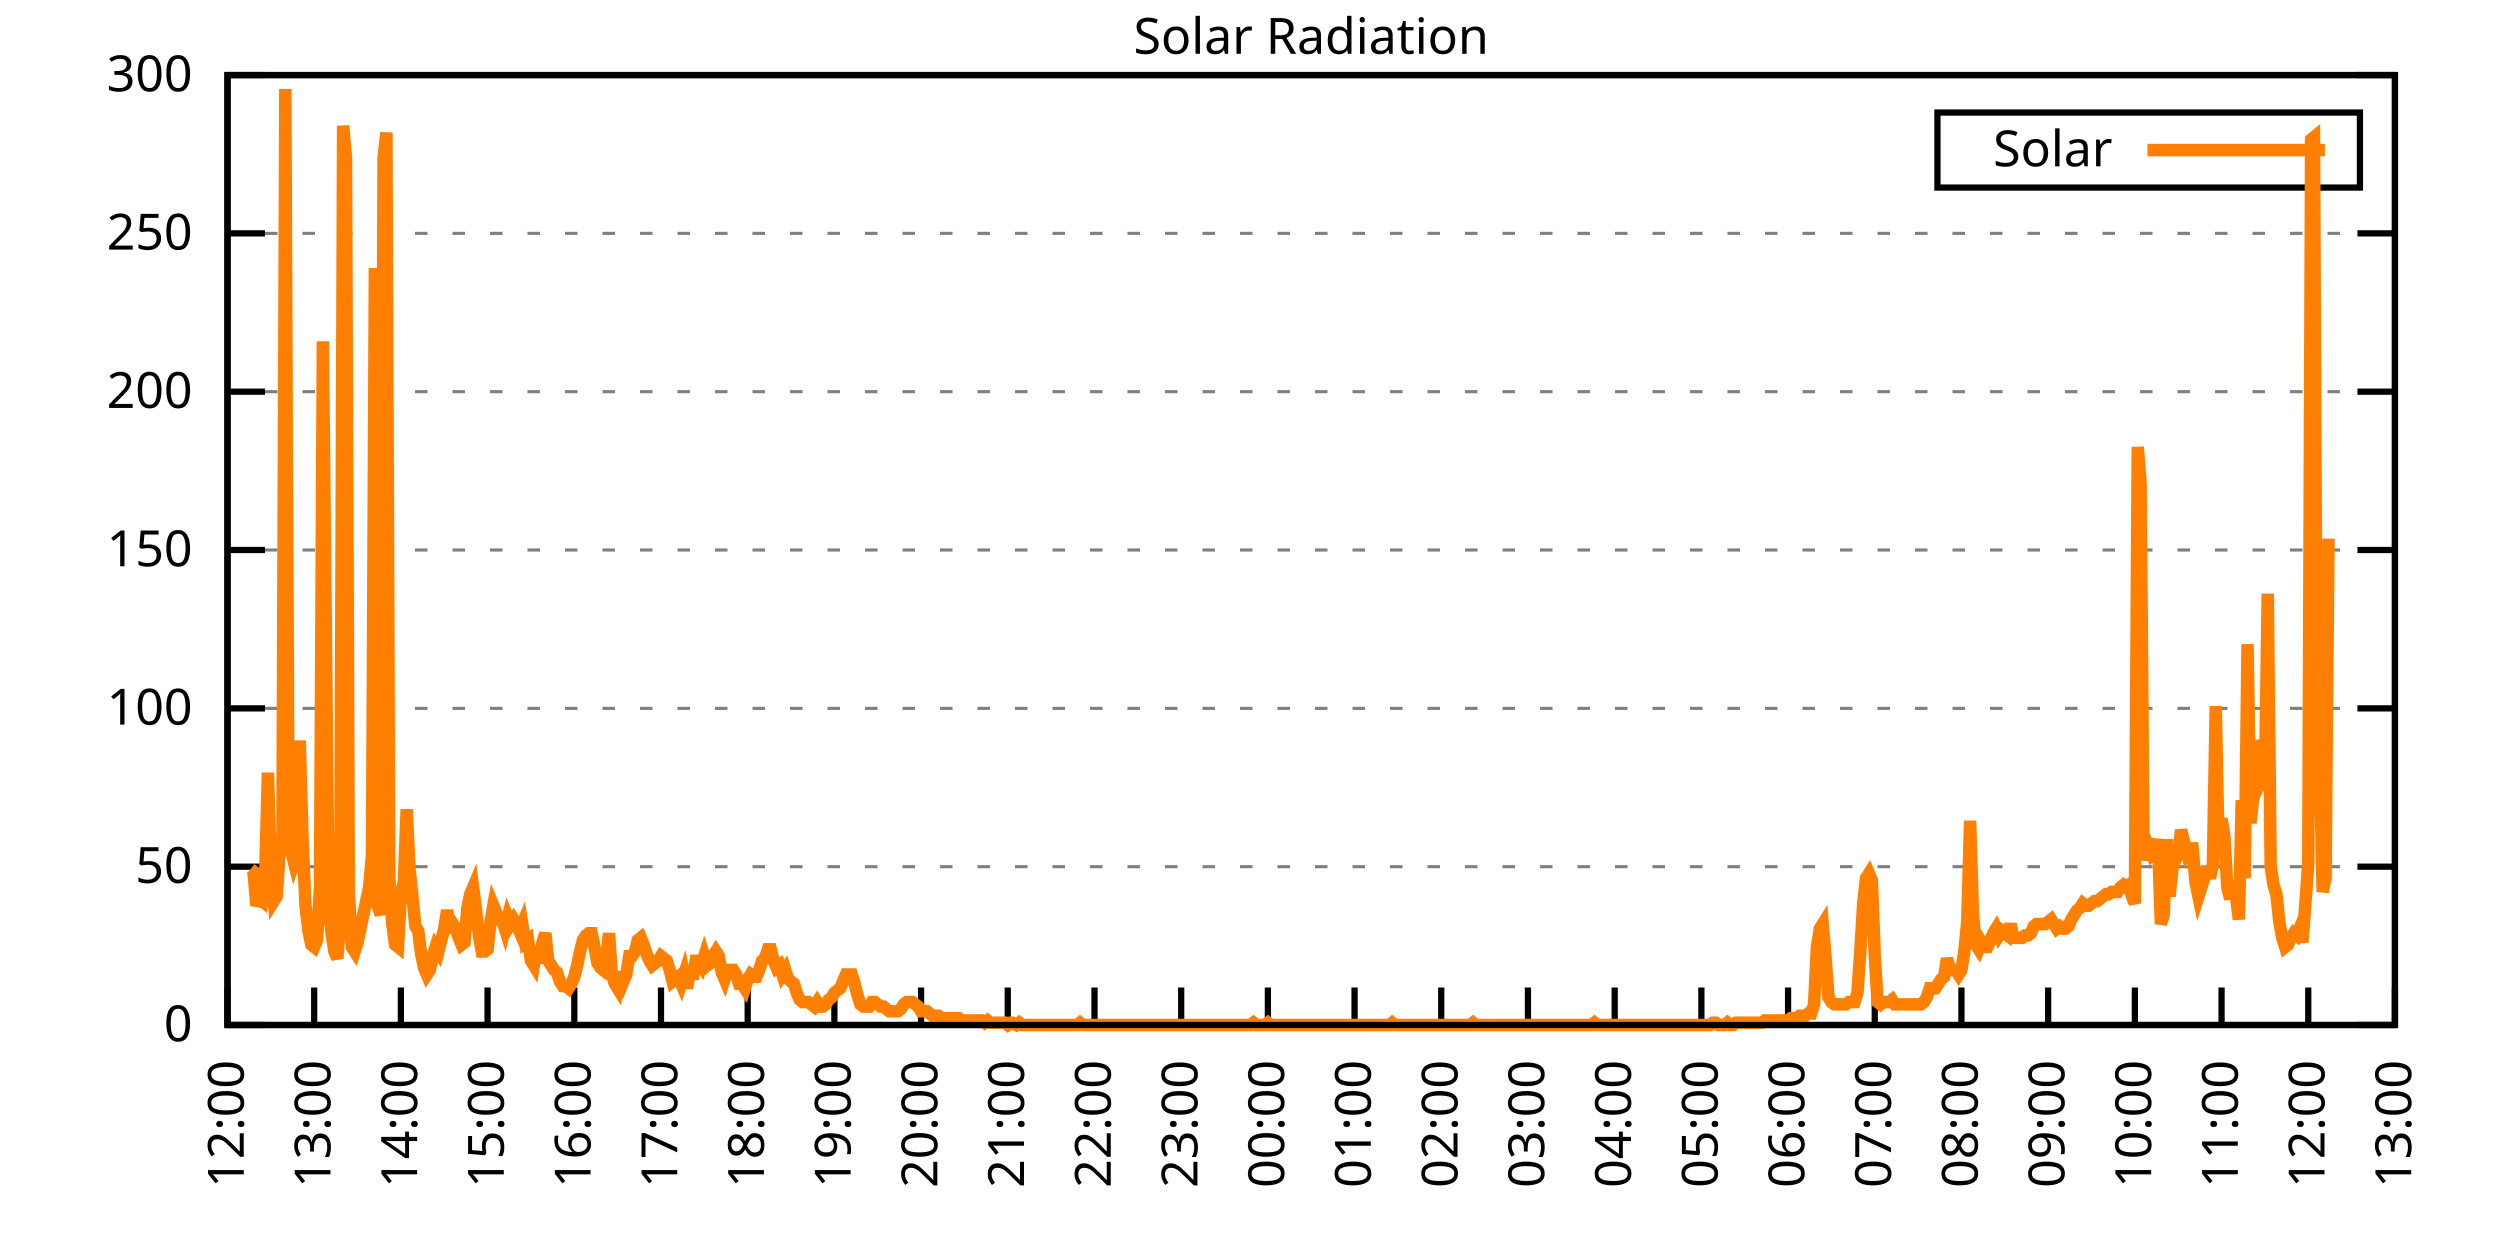
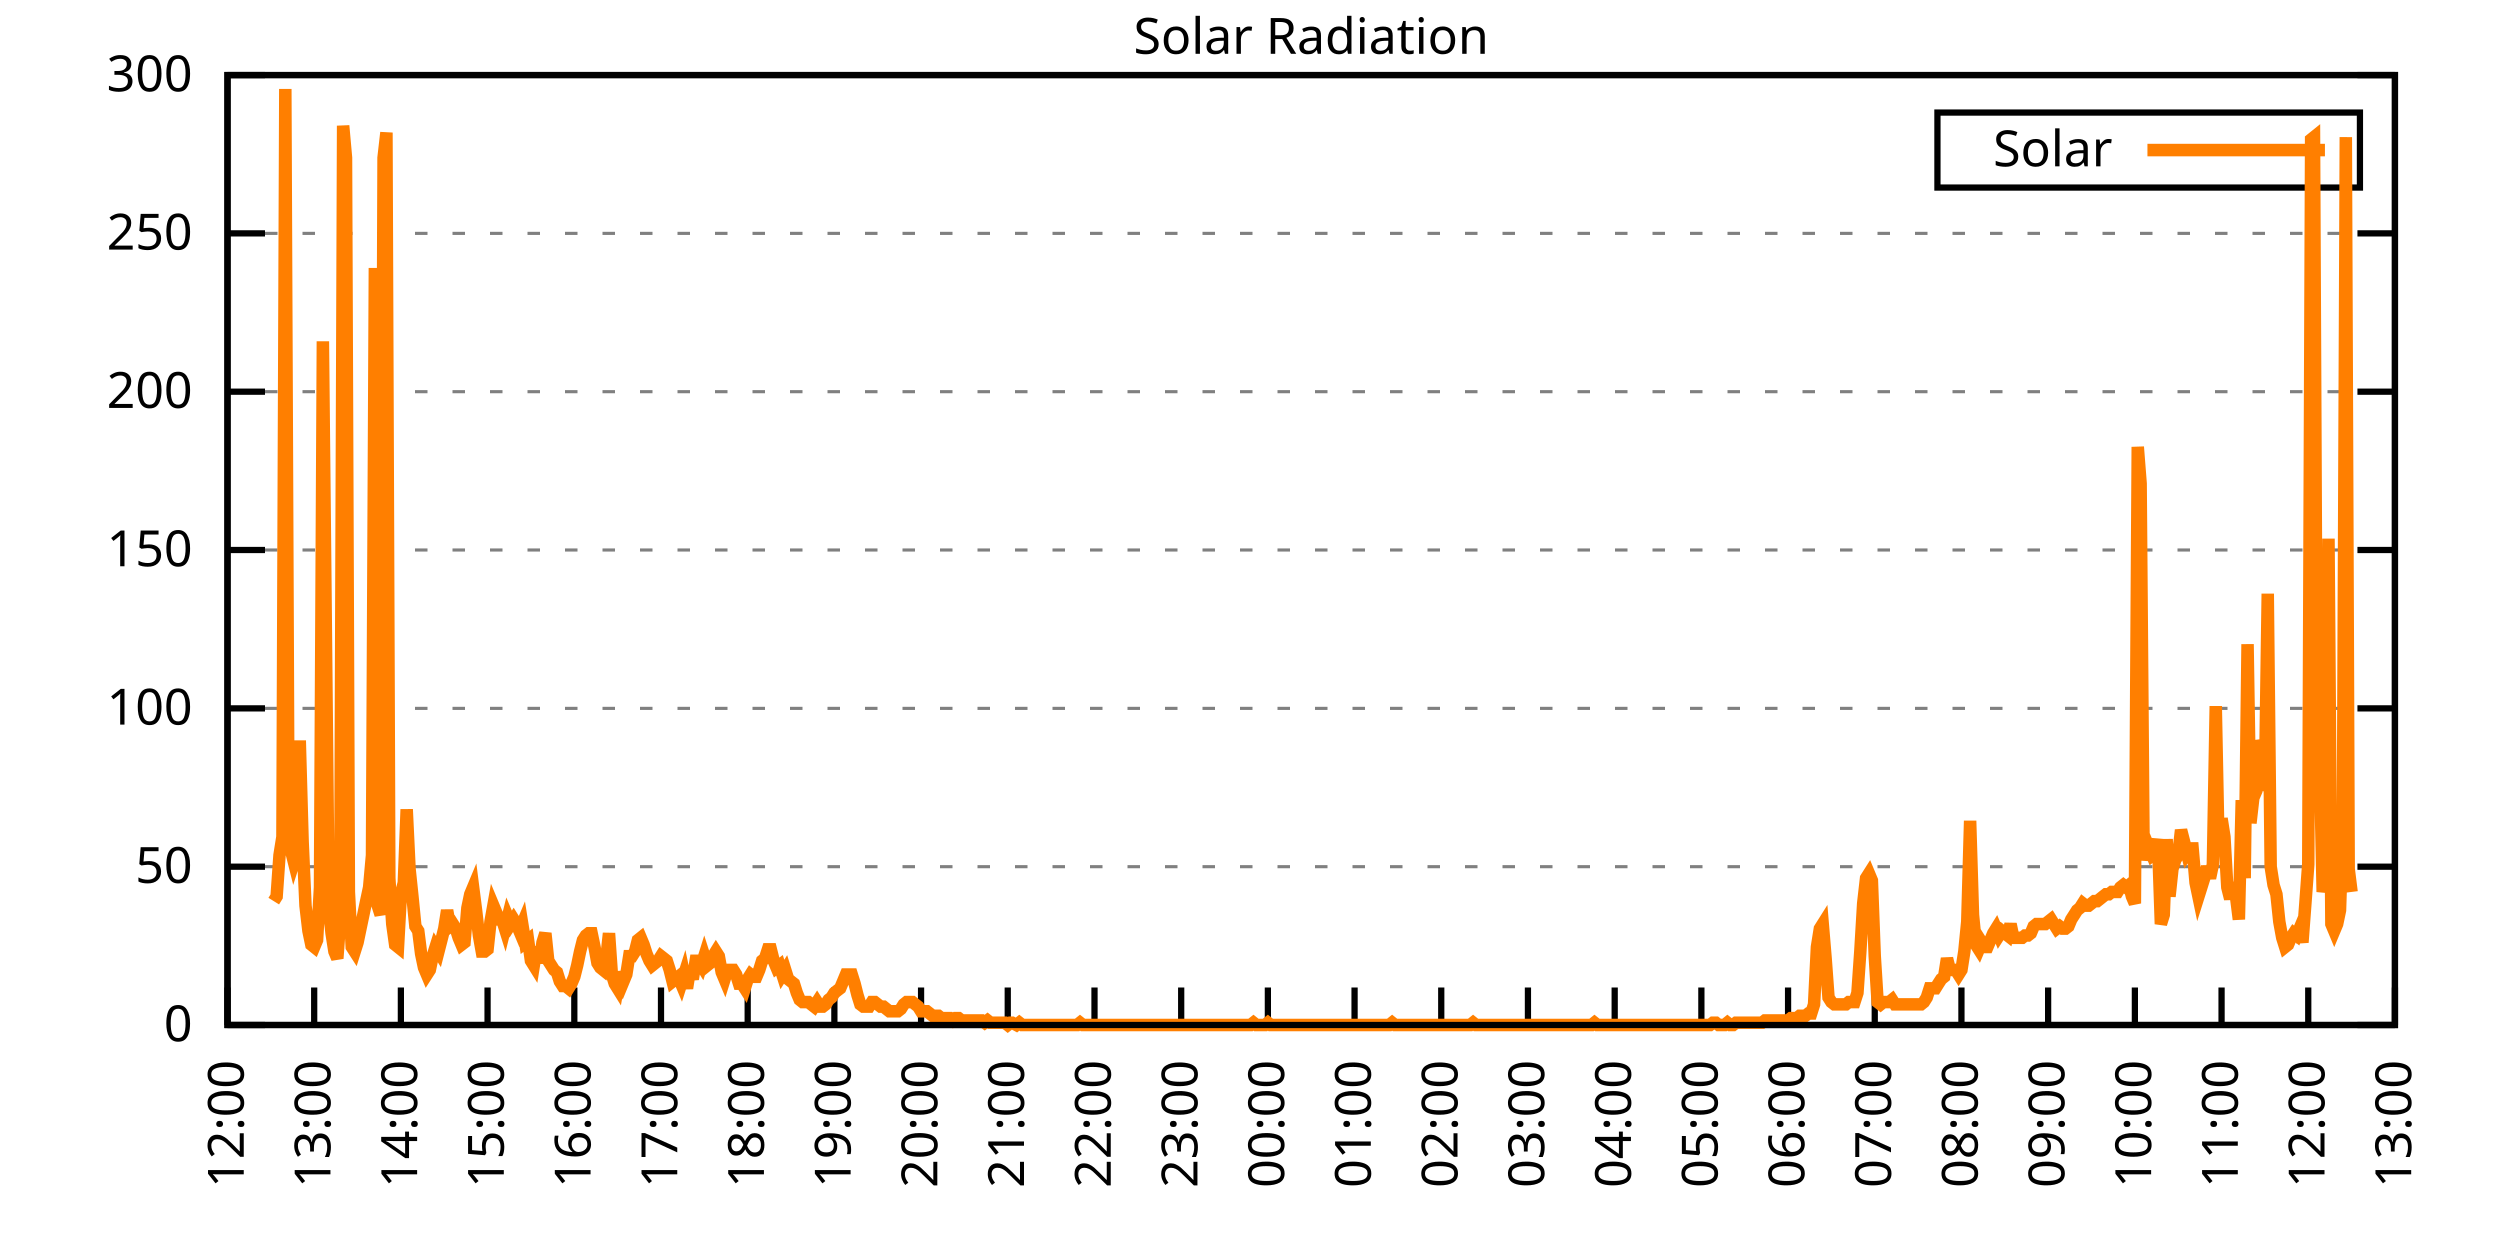
<svg xmlns="http://www.w3.org/2000/svg" xmlns:xlink="http://www.w3.org/1999/xlink" width="400" height="200" viewBox="0 0 400 200">
  <g id="gnuplot_canvas">
    <rect x="0" y="0" width="400" height="200" fill="none" />
    <defs>
      <circle id="gpDot" r="0.5" stroke-width="0.5" stroke="currentColor" />
      <path id="gpPt0" stroke-width="0.333" stroke="currentColor" d="M-1,0 h2 M0,-1 v2" />
      <path id="gpPt1" stroke-width="0.333" stroke="currentColor" d="M-1,-1 L1,1 M1,-1 L-1,1" />
      <path id="gpPt2" stroke-width="0.333" stroke="currentColor" d="M-1,0 L1,0 M0,-1 L0,1 M-1,-1 L1,1 M-1,1 L1,-1" />
      <rect id="gpPt3" stroke-width="0.333" stroke="currentColor" x="-1" y="-1" width="2" height="2" />
      <rect id="gpPt4" stroke-width="0.333" stroke="currentColor" fill="currentColor" x="-1" y="-1" width="2" height="2" />
      <circle id="gpPt5" stroke-width="0.333" stroke="currentColor" cx="0" cy="0" r="1" />
      <use xlink:href="#gpPt5" id="gpPt6" fill="currentColor" stroke="none" />
      <path id="gpPt7" stroke-width="0.333" stroke="currentColor" d="M0,-1.33 L-1.33,0.67 L1.33,0.67 z" />
      <use xlink:href="#gpPt7" id="gpPt8" fill="currentColor" stroke="none" />
      <use xlink:href="#gpPt7" id="gpPt9" stroke="currentColor" transform="rotate(180)" />
      <use xlink:href="#gpPt9" id="gpPt10" fill="currentColor" stroke="none" />
      <use xlink:href="#gpPt3" id="gpPt11" stroke="currentColor" transform="rotate(45)" />
      <use xlink:href="#gpPt11" id="gpPt12" fill="currentColor" stroke="none" />
      <path id="gpPt13" stroke-width="0.333" stroke="currentColor" d="M0,1.330 L1.265,0.411 L0.782,-1.067 L-0.782,-1.076 L-1.265,0.411 z" />
      <use xlink:href="#gpPt13" id="gpPt14" fill="currentColor" stroke="none" />
      <filter id="textbox" filterUnits="objectBoundingBox" x="0" y="0" height="1" width="1">
        <feFlood flood-color="white" flood-opacity="1" result="bgnd" />
        <feComposite in="SourceGraphic" in2="bgnd" operator="atop" />
      </filter>
      <filter id="greybox" filterUnits="objectBoundingBox" x="0" y="0" height="1" width="1">
        <feFlood flood-color="lightgrey" flood-opacity="1" result="grey" />
        <feComposite in="SourceGraphic" in2="grey" operator="atop" />
      </filter>
    </defs>
    <g fill="none" color="white" stroke="currentColor" stroke-width="1.00" stroke-linecap="butt" stroke-linejoin="miter">
</g>
    <g fill="none" color="black" stroke="currentColor" stroke-width="1.00" stroke-linecap="butt" stroke-linejoin="miter">
      <g stroke="none" shape-rendering="crispEdges">
        <polygon fill="rgb(255, 255, 255)" points="36.40,164.00 383.18,164.00 383.18,12.02 36.40,12.02 " />
      </g>
    </g>
    <g fill="none" color="black" stroke="currentColor" stroke-width="1.00" stroke-linecap="butt" stroke-linejoin="miter">
</g>
    <g fill="none" color="black" stroke="black" stroke-width="0.50" stroke-linecap="butt" stroke-linejoin="miter">
</g>
    <g fill="none" color="gray" stroke="currentColor" stroke-width="0.50" stroke-linecap="butt" stroke-linejoin="miter">
      <path stroke="gray" stroke-dasharray="2,4" class="gridline" d="M36.40,164.00 L383.19,164.00  " />
    </g>
    <g fill="none" color="gray" stroke="gray" stroke-width="1.00" stroke-linecap="butt" stroke-linejoin="miter">
</g>
    <g fill="none" color="black" stroke="currentColor" stroke-width="1.00" stroke-linecap="butt" stroke-linejoin="miter">
      <path stroke="black" d="M36.40,164.00 L42.40,164.00 M383.19,164.00 L377.19,164.00  " />
      <g transform="translate(30.80,166.60)" stroke="none" fill="black" font-family="Sans" font-size="8.00" text-anchor="end">
        <text>
          <tspan font-family="Sans"> 0</tspan>
        </text>
      </g>
    </g>
    <g fill="none" color="black" stroke="currentColor" stroke-width="1.00" stroke-linecap="butt" stroke-linejoin="miter">
</g>
    <g fill="none" color="black" stroke="black" stroke-width="0.50" stroke-linecap="butt" stroke-linejoin="miter">
</g>
    <g fill="none" color="gray" stroke="currentColor" stroke-width="0.50" stroke-linecap="butt" stroke-linejoin="miter">
      <path stroke="gray" stroke-dasharray="2,4" class="gridline" d="M36.40,138.67 L383.19,138.67  " />
    </g>
    <g fill="none" color="gray" stroke="gray" stroke-width="1.00" stroke-linecap="butt" stroke-linejoin="miter">
</g>
    <g fill="none" color="black" stroke="currentColor" stroke-width="1.00" stroke-linecap="butt" stroke-linejoin="miter">
      <path stroke="black" d="M36.40,138.67 L42.40,138.67 M383.19,138.67 L377.19,138.67  " />
      <g transform="translate(30.80,141.27)" stroke="none" fill="black" font-family="Sans" font-size="8.00" text-anchor="end">
        <text>
          <tspan font-family="Sans"> 50</tspan>
        </text>
      </g>
    </g>
    <g fill="none" color="black" stroke="currentColor" stroke-width="1.00" stroke-linecap="butt" stroke-linejoin="miter">
</g>
    <g fill="none" color="black" stroke="black" stroke-width="0.50" stroke-linecap="butt" stroke-linejoin="miter">
</g>
    <g fill="none" color="gray" stroke="currentColor" stroke-width="0.50" stroke-linecap="butt" stroke-linejoin="miter">
      <path stroke="gray" stroke-dasharray="2,4" class="gridline" d="M36.40,113.34 L383.19,113.34  " />
    </g>
    <g fill="none" color="gray" stroke="gray" stroke-width="1.00" stroke-linecap="butt" stroke-linejoin="miter">
</g>
    <g fill="none" color="black" stroke="currentColor" stroke-width="1.00" stroke-linecap="butt" stroke-linejoin="miter">
      <path stroke="black" d="M36.40,113.34 L42.40,113.34 M383.19,113.34 L377.19,113.34  " />
      <g transform="translate(30.80,115.94)" stroke="none" fill="black" font-family="Sans" font-size="8.00" text-anchor="end">
        <text>
          <tspan font-family="Sans"> 100</tspan>
        </text>
      </g>
    </g>
    <g fill="none" color="black" stroke="currentColor" stroke-width="1.00" stroke-linecap="butt" stroke-linejoin="miter">
</g>
    <g fill="none" color="black" stroke="black" stroke-width="0.50" stroke-linecap="butt" stroke-linejoin="miter">
</g>
    <g fill="none" color="gray" stroke="currentColor" stroke-width="0.50" stroke-linecap="butt" stroke-linejoin="miter">
      <path stroke="gray" stroke-dasharray="2,4" class="gridline" d="M36.40,88.00 L383.19,88.00  " />
    </g>
    <g fill="none" color="gray" stroke="gray" stroke-width="1.00" stroke-linecap="butt" stroke-linejoin="miter">
</g>
    <g fill="none" color="black" stroke="currentColor" stroke-width="1.00" stroke-linecap="butt" stroke-linejoin="miter">
      <path stroke="black" d="M36.40,88.00 L42.40,88.00 M383.19,88.00 L377.19,88.00  " />
      <g transform="translate(30.80,90.60)" stroke="none" fill="black" font-family="Sans" font-size="8.00" text-anchor="end">
        <text>
          <tspan font-family="Sans"> 150</tspan>
        </text>
      </g>
    </g>
    <g fill="none" color="black" stroke="currentColor" stroke-width="1.00" stroke-linecap="butt" stroke-linejoin="miter">
</g>
    <g fill="none" color="black" stroke="black" stroke-width="0.50" stroke-linecap="butt" stroke-linejoin="miter">
</g>
    <g fill="none" color="gray" stroke="currentColor" stroke-width="0.50" stroke-linecap="butt" stroke-linejoin="miter">
      <path stroke="gray" stroke-dasharray="2,4" class="gridline" d="M36.40,62.67 L383.19,62.67  " />
    </g>
    <g fill="none" color="gray" stroke="gray" stroke-width="1.00" stroke-linecap="butt" stroke-linejoin="miter">
</g>
    <g fill="none" color="black" stroke="currentColor" stroke-width="1.00" stroke-linecap="butt" stroke-linejoin="miter">
      <path stroke="black" d="M36.40,62.67 L42.40,62.67 M383.19,62.67 L377.19,62.67  " />
      <g transform="translate(30.80,65.27)" stroke="none" fill="black" font-family="Sans" font-size="8.00" text-anchor="end">
        <text>
          <tspan font-family="Sans"> 200</tspan>
        </text>
      </g>
    </g>
    <g fill="none" color="black" stroke="currentColor" stroke-width="1.00" stroke-linecap="butt" stroke-linejoin="miter">
</g>
    <g fill="none" color="black" stroke="black" stroke-width="0.50" stroke-linecap="butt" stroke-linejoin="miter">
</g>
    <g fill="none" color="gray" stroke="currentColor" stroke-width="0.50" stroke-linecap="butt" stroke-linejoin="miter">
      <path stroke="gray" stroke-dasharray="2,4" class="gridline" d="M36.40,37.34 L383.19,37.34  " />
    </g>
    <g fill="none" color="gray" stroke="gray" stroke-width="1.00" stroke-linecap="butt" stroke-linejoin="miter">
</g>
    <g fill="none" color="black" stroke="currentColor" stroke-width="1.00" stroke-linecap="butt" stroke-linejoin="miter">
      <path stroke="black" d="M36.40,37.34 L42.40,37.34 M383.19,37.34 L377.19,37.34  " />
      <g transform="translate(30.80,39.94)" stroke="none" fill="black" font-family="Sans" font-size="8.00" text-anchor="end">
        <text>
          <tspan font-family="Sans"> 250</tspan>
        </text>
      </g>
    </g>
    <g fill="none" color="black" stroke="currentColor" stroke-width="1.00" stroke-linecap="butt" stroke-linejoin="miter">
</g>
    <g fill="none" color="black" stroke="black" stroke-width="0.50" stroke-linecap="butt" stroke-linejoin="miter">
</g>
    <g fill="none" color="gray" stroke="currentColor" stroke-width="0.50" stroke-linecap="butt" stroke-linejoin="miter">
      <path stroke="gray" stroke-dasharray="2,4" class="gridline" d="M36.40,12.01 L383.19,12.01  " />
    </g>
    <g fill="none" color="gray" stroke="gray" stroke-width="1.00" stroke-linecap="butt" stroke-linejoin="miter">
</g>
    <g fill="none" color="black" stroke="currentColor" stroke-width="1.00" stroke-linecap="butt" stroke-linejoin="miter">
      <path stroke="black" d="M36.40,12.01 L42.40,12.01 M383.19,12.01 L377.19,12.01  " />
      <g transform="translate(30.80,14.61)" stroke="none" fill="black" font-family="Sans" font-size="8.00" text-anchor="end">
        <text>
          <tspan font-family="Sans"> 300</tspan>
        </text>
      </g>
    </g>
    <g fill="none" color="black" stroke="currentColor" stroke-width="1.00" stroke-linecap="butt" stroke-linejoin="miter">
      <path stroke="black" d="M36.40,164.00 L36.40,158.00  " />
      <g transform="translate(39.00,169.60) rotate(270.00)" stroke="none" fill="black" font-family="Sans" font-size="8.00" text-anchor="end">
        <text>
          <tspan font-family="Sans">12:00</tspan>
        </text>
      </g>
    </g>
    <g fill="none" color="black" stroke="currentColor" stroke-width="1.00" stroke-linecap="butt" stroke-linejoin="miter">
      <path stroke="black" d="M50.27,164.00 L50.27,158.00  " />
      <g transform="translate(52.87,169.60) rotate(270.00)" stroke="none" fill="black" font-family="Sans" font-size="8.00" text-anchor="end">
        <text>
          <tspan font-family="Sans">13:00</tspan>
        </text>
      </g>
    </g>
    <g fill="none" color="black" stroke="currentColor" stroke-width="1.00" stroke-linecap="butt" stroke-linejoin="miter">
      <path stroke="black" d="M64.14,164.00 L64.14,158.00  " />
      <g transform="translate(66.74,169.60) rotate(270.00)" stroke="none" fill="black" font-family="Sans" font-size="8.00" text-anchor="end">
        <text>
          <tspan font-family="Sans">14:00</tspan>
        </text>
      </g>
    </g>
    <g fill="none" color="black" stroke="currentColor" stroke-width="1.00" stroke-linecap="butt" stroke-linejoin="miter">
      <path stroke="black" d="M78.01,164.00 L78.01,158.00  " />
      <g transform="translate(80.61,169.60) rotate(270.00)" stroke="none" fill="black" font-family="Sans" font-size="8.00" text-anchor="end">
        <text>
          <tspan font-family="Sans">15:00</tspan>
        </text>
      </g>
    </g>
    <g fill="none" color="black" stroke="currentColor" stroke-width="1.00" stroke-linecap="butt" stroke-linejoin="miter">
      <path stroke="black" d="M91.89,164.00 L91.89,158.00  " />
      <g transform="translate(94.49,169.60) rotate(270.00)" stroke="none" fill="black" font-family="Sans" font-size="8.00" text-anchor="end">
        <text>
          <tspan font-family="Sans">16:00</tspan>
        </text>
      </g>
    </g>
    <g fill="none" color="black" stroke="currentColor" stroke-width="1.00" stroke-linecap="butt" stroke-linejoin="miter">
      <path stroke="black" d="M105.76,164.00 L105.76,158.00  " />
      <g transform="translate(108.36,169.60) rotate(270.00)" stroke="none" fill="black" font-family="Sans" font-size="8.00" text-anchor="end">
        <text>
          <tspan font-family="Sans">17:00</tspan>
        </text>
      </g>
    </g>
    <g fill="none" color="black" stroke="currentColor" stroke-width="1.00" stroke-linecap="butt" stroke-linejoin="miter">
      <path stroke="black" d="M119.63,164.00 L119.63,158.00  " />
      <g transform="translate(122.23,169.60) rotate(270.00)" stroke="none" fill="black" font-family="Sans" font-size="8.00" text-anchor="end">
        <text>
          <tspan font-family="Sans">18:00</tspan>
        </text>
      </g>
    </g>
    <g fill="none" color="black" stroke="currentColor" stroke-width="1.00" stroke-linecap="butt" stroke-linejoin="miter">
      <path stroke="black" d="M133.50,164.00 L133.50,158.00  " />
      <g transform="translate(136.10,169.60) rotate(270.00)" stroke="none" fill="black" font-family="Sans" font-size="8.00" text-anchor="end">
        <text>
          <tspan font-family="Sans">19:00</tspan>
        </text>
      </g>
    </g>
    <g fill="none" color="black" stroke="currentColor" stroke-width="1.00" stroke-linecap="butt" stroke-linejoin="miter">
      <path stroke="black" d="M147.37,164.00 L147.37,158.00  " />
      <g transform="translate(149.97,169.60) rotate(270.00)" stroke="none" fill="black" font-family="Sans" font-size="8.00" text-anchor="end">
        <text>
          <tspan font-family="Sans">20:00</tspan>
        </text>
      </g>
    </g>
    <g fill="none" color="black" stroke="currentColor" stroke-width="1.00" stroke-linecap="butt" stroke-linejoin="miter">
      <path stroke="black" d="M161.24,164.00 L161.24,158.00  " />
      <g transform="translate(163.84,169.60) rotate(270.00)" stroke="none" fill="black" font-family="Sans" font-size="8.00" text-anchor="end">
        <text>
          <tspan font-family="Sans">21:00</tspan>
        </text>
      </g>
    </g>
    <g fill="none" color="black" stroke="currentColor" stroke-width="1.00" stroke-linecap="butt" stroke-linejoin="miter">
      <path stroke="black" d="M175.12,164.00 L175.12,158.00  " />
      <g transform="translate(177.72,169.60) rotate(270.00)" stroke="none" fill="black" font-family="Sans" font-size="8.00" text-anchor="end">
        <text>
          <tspan font-family="Sans">22:00</tspan>
        </text>
      </g>
    </g>
    <g fill="none" color="black" stroke="currentColor" stroke-width="1.00" stroke-linecap="butt" stroke-linejoin="miter">
      <path stroke="black" d="M188.99,164.00 L188.99,158.00  " />
      <g transform="translate(191.59,169.60) rotate(270.00)" stroke="none" fill="black" font-family="Sans" font-size="8.00" text-anchor="end">
        <text>
          <tspan font-family="Sans">23:00</tspan>
        </text>
      </g>
    </g>
    <g fill="none" color="black" stroke="currentColor" stroke-width="1.00" stroke-linecap="butt" stroke-linejoin="miter">
      <path stroke="black" d="M202.86,164.00 L202.86,158.00  " />
      <g transform="translate(205.46,169.60) rotate(270.00)" stroke="none" fill="black" font-family="Sans" font-size="8.00" text-anchor="end">
        <text>
          <tspan font-family="Sans">00:00</tspan>
        </text>
      </g>
    </g>
    <g fill="none" color="black" stroke="currentColor" stroke-width="1.00" stroke-linecap="butt" stroke-linejoin="miter">
      <path stroke="black" d="M216.73,164.00 L216.73,158.00  " />
      <g transform="translate(219.33,169.60) rotate(270.00)" stroke="none" fill="black" font-family="Sans" font-size="8.00" text-anchor="end">
        <text>
          <tspan font-family="Sans">01:00</tspan>
        </text>
      </g>
    </g>
    <g fill="none" color="black" stroke="currentColor" stroke-width="1.00" stroke-linecap="butt" stroke-linejoin="miter">
      <path stroke="black" d="M230.60,164.00 L230.60,158.00  " />
      <g transform="translate(233.20,169.60) rotate(270.00)" stroke="none" fill="black" font-family="Sans" font-size="8.00" text-anchor="end">
        <text>
          <tspan font-family="Sans">02:00</tspan>
        </text>
      </g>
    </g>
    <g fill="none" color="black" stroke="currentColor" stroke-width="1.00" stroke-linecap="butt" stroke-linejoin="miter">
      <path stroke="black" d="M244.47,164.00 L244.47,158.00  " />
      <g transform="translate(247.07,169.60) rotate(270.00)" stroke="none" fill="black" font-family="Sans" font-size="8.00" text-anchor="end">
        <text>
          <tspan font-family="Sans">03:00</tspan>
        </text>
      </g>
    </g>
    <g fill="none" color="black" stroke="currentColor" stroke-width="1.00" stroke-linecap="butt" stroke-linejoin="miter">
      <path stroke="black" d="M258.35,164.00 L258.35,158.00  " />
      <g transform="translate(260.95,169.60) rotate(270.00)" stroke="none" fill="black" font-family="Sans" font-size="8.00" text-anchor="end">
        <text>
          <tspan font-family="Sans">04:00</tspan>
        </text>
      </g>
    </g>
    <g fill="none" color="black" stroke="currentColor" stroke-width="1.00" stroke-linecap="butt" stroke-linejoin="miter">
      <path stroke="black" d="M272.22,164.00 L272.22,158.00  " />
      <g transform="translate(274.82,169.60) rotate(270.00)" stroke="none" fill="black" font-family="Sans" font-size="8.00" text-anchor="end">
        <text>
          <tspan font-family="Sans">05:00</tspan>
        </text>
      </g>
    </g>
    <g fill="none" color="black" stroke="currentColor" stroke-width="1.00" stroke-linecap="butt" stroke-linejoin="miter">
      <path stroke="black" d="M286.09,164.00 L286.09,158.00  " />
      <g transform="translate(288.69,169.60) rotate(270.00)" stroke="none" fill="black" font-family="Sans" font-size="8.00" text-anchor="end">
        <text>
          <tspan font-family="Sans">06:00</tspan>
        </text>
      </g>
    </g>
    <g fill="none" color="black" stroke="currentColor" stroke-width="1.00" stroke-linecap="butt" stroke-linejoin="miter">
      <path stroke="black" d="M299.96,164.00 L299.96,158.00  " />
      <g transform="translate(302.56,169.60) rotate(270.00)" stroke="none" fill="black" font-family="Sans" font-size="8.00" text-anchor="end">
        <text>
          <tspan font-family="Sans">07:00</tspan>
        </text>
      </g>
    </g>
    <g fill="none" color="black" stroke="currentColor" stroke-width="1.00" stroke-linecap="butt" stroke-linejoin="miter">
      <path stroke="black" d="M313.83,164.00 L313.83,158.00  " />
      <g transform="translate(316.43,169.60) rotate(270.00)" stroke="none" fill="black" font-family="Sans" font-size="8.00" text-anchor="end">
        <text>
          <tspan font-family="Sans">08:00</tspan>
        </text>
      </g>
    </g>
    <g fill="none" color="black" stroke="currentColor" stroke-width="1.00" stroke-linecap="butt" stroke-linejoin="miter">
      <path stroke="black" d="M327.70,164.00 L327.70,158.00  " />
      <g transform="translate(330.30,169.60) rotate(270.00)" stroke="none" fill="black" font-family="Sans" font-size="8.00" text-anchor="end">
        <text>
          <tspan font-family="Sans">09:00</tspan>
        </text>
      </g>
    </g>
    <g fill="none" color="black" stroke="currentColor" stroke-width="1.00" stroke-linecap="butt" stroke-linejoin="miter">
      <path stroke="black" d="M341.58,164.00 L341.58,158.00  " />
      <g transform="translate(344.18,169.60) rotate(270.00)" stroke="none" fill="black" font-family="Sans" font-size="8.00" text-anchor="end">
        <text>
          <tspan font-family="Sans">10:00</tspan>
        </text>
      </g>
    </g>
    <g fill="none" color="black" stroke="currentColor" stroke-width="1.00" stroke-linecap="butt" stroke-linejoin="miter">
      <path stroke="black" d="M355.45,164.00 L355.45,158.00  " />
      <g transform="translate(358.05,169.60) rotate(270.00)" stroke="none" fill="black" font-family="Sans" font-size="8.00" text-anchor="end">
        <text>
          <tspan font-family="Sans">11:00</tspan>
        </text>
      </g>
    </g>
    <g fill="none" color="black" stroke="currentColor" stroke-width="1.00" stroke-linecap="butt" stroke-linejoin="miter">
      <path stroke="black" d="M369.32,164.00 L369.32,158.00  " />
      <g transform="translate(371.92,169.60) rotate(270.00)" stroke="none" fill="black" font-family="Sans" font-size="8.00" text-anchor="end">
        <text>
          <tspan font-family="Sans">12:00</tspan>
        </text>
      </g>
    </g>
    <g fill="none" color="black" stroke="currentColor" stroke-width="1.00" stroke-linecap="butt" stroke-linejoin="miter">
      <path stroke="black" d="M383.19,164.00 L383.19,158.00  " />
      <g transform="translate(385.79,169.60) rotate(270.00)" stroke="none" fill="black" font-family="Sans" font-size="8.00" text-anchor="end">
        <text>
          <tspan font-family="Sans">13:00</tspan>
        </text>
      </g>
    </g>
    <g fill="none" color="black" stroke="currentColor" stroke-width="1.00" stroke-linecap="butt" stroke-linejoin="miter">
</g>
    <g fill="none" color="black" stroke="currentColor" stroke-width="1.00" stroke-linecap="butt" stroke-linejoin="miter">
      <path stroke="black" d="M36.40,12.01 L36.40,164.00 L383.19,164.00 L383.19,12.01 L36.40,12.01 Z  " />
    </g>
    <g fill="none" color="black" stroke="currentColor" stroke-width="1.00" stroke-linecap="butt" stroke-linejoin="miter">
</g>
    <g fill="none" color="black" stroke="currentColor" stroke-width="1.00" stroke-linecap="butt" stroke-linejoin="miter">
      <path stroke="black" d="M309.99,30.01 L309.99,18.01 L377.59,18.01 L377.59,30.01 L309.99,30.01 Z  " />
    </g>
    <g id="Solar_Radiation_plot_1">
      <g fill="none" color="white" stroke="black" stroke-width="2.00" stroke-linecap="butt" stroke-linejoin="miter">
</g>
      <g fill="none" color="black" stroke="currentColor" stroke-width="2.00" stroke-linecap="butt" stroke-linejoin="miter">
        <g transform="translate(337.99,26.61)" stroke="none" fill="black" font-family="Sans" font-size="8.00" text-anchor="end">
          <text>
            <tspan font-family="Sans">Solar</tspan>
          </text>
        </g>
      </g>
      <g fill="none" color="black" stroke="currentColor" stroke-width="2.00" stroke-linecap="butt" stroke-linejoin="miter">
-         <path stroke="rgb(255, 127,   0)" d="M343.59,24.01 L371.99,24.01 M40.10,139.04 L40.56,139.41 L41.02,144.91 L41.49,143.81 L41.95,144.18 L42.41,140.87   L42.87,123.62 L43.34,139.41 L43.80,144.18 L44.26,143.44 L44.72,136.84 L45.19,133.90 L45.65,14.23 L46.11,120.69   L46.57,136.10 L47.03,137.94 L47.50,136.47 L47.96,118.48 L48.42,134.63 L48.88,144.91 L49.35,148.95 L49.81,151.15   L50.27,151.52 L50.73,150.42 L51.20,141.98 L51.66,54.61 L52.12,99.39 L52.58,144.91 L53.05,149.32 L53.51,152.25   L53.97,153.35 L54.43,147.11 L54.90,20.11 L55.36,25.25 L55.82,142.71 L56.28,151.52 L56.75,152.25 L57.21,150.79   L57.67,148.58 L58.13,146.38 L58.59,144.18 L59.06,141.98 L59.52,136.84 L59.98,42.87 L60.44,144.91 L60.91,146.38   L61.37,25.25 L61.83,21.21 L62.29,140.51 L62.76,147.85 L63.22,151.15 L63.68,151.52 L64.14,143.08 L64.61,141.24   L65.07,129.49 L65.53,139.04 L65.99,143.44 L66.46,148.22 L66.92,148.95 L67.38,152.62 L67.84,154.82 L68.30,155.92   L68.77,155.19 L69.23,152.99 L69.69,151.52 L70.15,152.25 L70.62,150.42 L71.08,148.58 L71.54,145.65 L72.00,148.22   L72.47,147.85 L72.93,148.58 L73.39,150.05 L73.85,151.15 L74.32,150.79 L74.78,145.28 L75.24,143.08 L75.70,141.98   L76.17,145.65 L76.63,149.68 L77.09,152.25 L77.55,152.25 L78.01,151.89 L78.48,147.48 L78.94,144.91 L79.40,146.01   L79.86,147.11 L80.33,147.11 L80.79,148.58 L81.25,146.75 L81.71,147.85 L82.18,147.11 L82.64,147.85 L83.10,148.95   L83.56,147.85 L84.03,150.79 L84.49,150.42 L84.95,153.72 L85.41,154.46 L85.88,151.52 L86.34,154.09 L86.80,150.79   L87.26,149.32 L87.72,153.72 L88.19,154.46 L88.65,155.19 L89.11,155.56 L89.57,157.03 L90.04,157.76 L90.50,157.76   L90.96,158.13 L91.42,157.39 L91.89,156.29 L92.35,154.46 L92.81,152.25 L93.27,150.42 L93.74,149.68 L94.20,149.32   L94.66,149.32 L95.12,151.52 L95.59,154.09 L96.05,154.82 L96.51,155.19 L96.97,153.72 L97.44,149.32 L97.90,155.92   L98.36,157.39 L98.82,158.13 L99.28,155.56 L99.75,157.03 L100.21,155.92 L100.67,152.99 L101.13,152.99 L101.60,152.25   L102.06,150.42 L102.52,150.05 L102.98,151.15 L103.45,152.62 L103.91,153.72 L104.37,154.46 L104.83,154.09 L105.30,153.72   L105.76,152.99 L106.22,153.35 L106.68,153.72 L107.15,155.19 L107.61,157.03 L108.07,156.66 L108.53,156.29 L108.99,157.39   L109.46,155.92 L109.92,158.13 L110.38,155.19 L110.84,156.66 L111.31,153.72 L111.77,153.72 L112.23,154.46 L112.69,152.99   L113.16,154.46 L113.62,154.09 L114.08,152.99 L114.54,152.25 L115.01,152.99 L115.47,155.56 L115.93,156.66 L116.39,155.19   L116.86,155.19 L117.32,155.19 L117.78,155.92 L118.24,157.39 L118.70,157.39 L119.17,158.13 L119.63,156.66 L120.09,155.92   L120.55,156.29 L121.02,156.29 L121.48,155.19 L121.94,153.72 L122.40,153.35 L122.87,151.89 L123.33,151.89 L123.79,153.72   L124.25,154.82 L124.72,154.46 L125.18,155.92 L125.64,155.19 L126.10,156.66 L126.57,157.03 L127.03,157.39 L127.49,158.86   L127.95,159.96 L128.41,160.33 L128.88,160.33 L129.34,160.33 L129.80,160.70 L130.26,161.06 L130.73,160.33 L131.19,161.06   L131.65,161.06 L132.11,160.70 L132.58,159.96 L133.04,159.60 L133.50,158.86 L133.96,158.49 L134.43,158.13 L134.89,157.03   L135.35,155.92 L135.81,155.92 L136.28,155.92 L136.74,157.39 L137.20,159.23 L137.66,160.70 L138.13,161.06 L138.59,161.06   L139.05,161.06 L139.51,160.33 L139.97,160.33 L140.44,160.70 L140.90,161.06 L141.36,161.06 L141.82,161.43 L142.29,161.80   L142.75,161.80 L143.21,161.80 L143.67,161.80 L144.14,161.43 L144.60,160.70 L145.06,160.33 L145.52,160.33 L145.99,160.33   L146.45,160.70 L146.91,161.06 L147.37,161.80 L147.84,161.80 L148.30,161.80 L148.76,162.16 L149.22,162.53 L149.68,162.53   L150.15,162.53 L150.61,162.90 L151.07,162.90 L151.53,162.90 L152.00,162.90 L152.46,163.27 L152.92,162.90 L153.38,162.90   L153.85,163.27 L154.31,163.27 L154.77,163.27 L155.23,163.27 L155.70,163.27 L156.16,163.27 L156.62,163.27 L157.08,163.27   L157.55,163.63 L158.01,163.27 L158.47,163.63 L158.93,163.63 L159.39,163.63 L159.86,163.63 L160.32,163.63 L160.78,163.63   L161.24,164.00 L161.71,163.63 L161.94,163.63 L162.63,164.00 L163.09,163.63 L163.56,164.00 L164.02,164.00 L164.48,164.00   L164.94,164.00 L165.41,164.00 L165.87,164.00 L166.33,164.00 L166.79,164.00 L167.26,164.00 L167.72,164.00 L168.18,164.00   L168.64,164.00 L169.10,164.00 L169.57,164.00 L170.03,164.00 L170.49,164.00 L170.95,164.00 L171.42,164.00 L171.88,164.00   L172.34,164.00 L172.80,163.63 L173.27,164.00 L173.73,164.00 L174.19,164.00 L174.65,164.00 L175.12,164.00 L175.58,164.00   L176.04,164.00 L176.50,164.00 L176.97,164.00 L177.43,164.00 L177.89,164.00 L178.35,164.00 L178.82,164.00 L179.28,164.00   L179.74,164.00 L180.20,164.00 L180.66,164.00 L181.13,164.00 L181.59,164.00 L182.05,164.00 L182.51,164.00 L182.98,164.00   L183.44,164.00 L183.90,164.00 L184.36,164.00 L184.83,164.00 L185.29,164.00 L185.75,164.00 L186.21,164.00 L186.68,164.00   L187.14,164.00 L187.60,164.00 L188.06,164.00 L188.53,164.00 L188.99,164.00 L189.45,164.00 L189.91,164.00 L190.37,164.00   L190.84,164.00 L191.30,164.00 L191.76,164.00 L192.22,164.00 L192.69,164.00 L193.15,164.00 L193.61,164.00 L194.07,164.00   L194.54,164.00 L195.00,164.00 L195.46,164.00 L195.92,164.00 L196.39,164.00 L196.85,164.00 L197.31,164.00 L197.77,164.00   L198.24,164.00 L198.70,164.00 L199.16,164.00 L199.62,164.00 L200.08,164.00 L200.55,163.63 L201.01,164.00 L201.47,164.00   L201.93,164.00 L202.40,164.00 L202.86,163.63 L203.32,164.00 L203.78,164.00 L204.25,164.00 L204.71,164.00 L205.17,164.00   L205.63,164.00 L206.10,164.00 L206.56,164.00 L207.02,164.00 L207.48,164.00 L207.95,164.00 L208.41,164.00 L208.87,164.00   L209.33,164.00 L209.80,164.00 L210.26,164.00 L210.72,164.00 L211.18,164.00 L211.64,164.00 L212.11,164.00 L212.57,164.00   L213.03,164.00 L213.49,164.00 L213.96,164.00 L214.42,164.00 L214.88,164.00 L215.34,164.00 L215.81,164.00 L216.27,164.00   L216.73,164.00 L217.19,164.00 L217.66,164.00 L218.12,164.00 L218.58,164.00 L219.04,164.00 L219.51,164.00 L219.97,164.00   L220.43,164.00 L220.89,164.00 L221.35,164.00 L221.82,164.00 L222.28,164.00 L222.74,163.63 L223.20,164.00 L223.67,164.00   L224.13,164.00 L224.59,164.00 L225.05,164.00 L225.52,164.00 L225.98,164.00 L226.44,164.00 L226.90,164.00 L227.37,164.00   L227.83,164.00 L228.29,164.00 L228.75,164.00 L229.22,164.00 L229.68,164.00 L230.14,164.00 L230.60,164.00 L231.06,164.00   L231.53,164.00 L231.99,164.00 L232.45,164.00 L232.91,164.00 L233.38,164.00 L233.84,164.00 L234.30,164.00 L234.76,164.00   L235.23,164.00 L235.69,163.63 L236.15,164.00 L236.61,164.00 L237.08,164.00 L237.54,164.00 L238.00,164.00 L238.46,164.00   L238.93,164.00 L239.39,164.00 L239.85,164.00 L240.31,164.00 L240.77,164.00 L241.24,164.00 L241.70,164.00 L242.16,164.00   L242.62,164.00 L243.09,164.00 L243.55,164.00 L244.01,164.00 L244.47,164.00 L244.94,164.00 L245.40,164.00 L245.86,164.00   L246.32,164.00 L246.79,164.00 L247.25,164.00 L247.71,164.00 L248.17,164.00 L248.64,164.00 L249.10,164.00 L249.56,164.00   L250.02,164.00 L250.49,164.00 L250.95,164.00 L251.41,164.00 L251.87,164.00 L252.33,164.00 L252.80,164.00 L253.26,164.00   L253.72,164.00 L254.18,164.00 L254.65,164.00 L255.11,163.63 L255.57,164.00 L256.03,164.00 L256.50,164.00 L256.96,164.00   L257.42,164.00 L257.88,164.00 L258.35,164.00 L258.81,164.00 L259.27,164.00 L259.73,164.00 L260.20,164.00 L260.66,164.00   L261.12,164.00 L261.58,164.00 L262.04,164.00 L262.51,164.00 L262.97,164.00 L263.43,164.00 L263.89,164.00 L264.36,164.00   L264.82,164.00 L265.28,164.00 L265.74,164.00 L266.21,164.00 L266.67,164.00 L267.13,164.00 L267.59,164.00 L268.06,164.00   L268.52,164.00 L268.98,164.00 L269.44,164.00 L269.91,164.00 L270.37,164.00 L270.83,164.00 L271.29,164.00 L271.75,164.00   L272.22,164.00 L272.68,164.00 L273.14,164.00 L273.60,164.00 L274.07,163.63 L274.53,163.63 L274.99,164.00 L275.45,164.00   L275.92,164.00 L276.38,163.63 L276.84,164.00 L277.30,164.00 L277.77,163.63 L278.23,163.63 L278.69,163.63 L279.15,163.63   L279.62,163.63 L280.08,163.63 L280.54,163.63 L281.00,163.63 L281.46,163.63 L281.93,163.63 L282.39,163.27 L282.85,163.27   L283.31,163.27 L283.78,163.27 L284.24,163.27 L284.70,163.27 L285.16,163.27 L285.63,163.27 L286.09,163.27 L286.55,162.90   L287.01,162.90 L287.48,162.90 L287.94,162.53 L288.40,162.53 L288.86,162.53 L289.33,162.16 L289.79,162.16 L290.25,160.70   L290.71,151.52 L291.18,148.58 L291.64,147.85 L292.10,153.35 L292.56,159.60 L293.02,160.33 L293.49,160.70 L293.95,160.70   L294.41,160.70 L294.87,160.70 L295.34,160.70 L295.80,160.33 L296.26,160.33 L296.72,160.33 L297.19,158.86 L297.65,152.25   L298.11,144.55 L298.57,140.51 L299.04,139.77 L299.50,140.87 L299.96,152.99 L300.42,160.33 L300.89,160.70 L301.35,160.33   L301.81,160.33 L302.27,160.33 L302.73,159.96 L303.20,160.70 L303.66,160.70 L304.12,160.70 L304.58,160.70 L305.05,160.70   L305.51,160.70 L305.97,160.70 L306.43,160.70 L306.90,160.70 L307.36,160.70 L307.82,160.33 L308.28,159.60 L308.75,158.13   L309.21,158.13 L309.67,158.13 L310.13,157.39 L310.60,156.66 L311.06,156.29 L311.52,153.35 L311.98,155.19 L312.44,155.19   L312.91,155.19 L313.37,155.92 L313.83,155.19 L314.29,152.25 L314.76,147.48 L315.22,131.33 L315.68,146.38 L316.14,151.15   L316.61,151.89 L317.07,150.79 L317.53,151.52 L317.99,151.52 L318.46,150.42 L318.92,149.32 L319.38,148.58 L319.84,149.68   L320.31,148.95 L320.77,149.32 L321.23,149.68 L321.69,147.85 L322.15,150.05 L322.62,150.05 L323.08,150.05 L323.54,150.05   L324.00,149.68 L324.47,149.68 L324.93,149.32 L325.39,148.22 L325.85,147.85 L326.32,147.85 L326.78,147.85 L327.24,147.85   L327.70,147.48 L328.17,147.11 L328.63,147.85 L329.09,148.58 L329.55,148.22 L330.02,148.58 L330.48,148.58 L330.94,148.22   L331.40,147.11 L331.87,146.38 L332.33,145.65 L332.79,145.28 L333.25,144.55 L333.71,144.91 L334.18,144.91 L334.64,144.55   L335.10,144.18 L335.56,144.18 L336.03,143.81 L336.49,143.44 L336.95,143.08 L337.41,143.08 L337.88,142.71 L338.34,142.71   L338.80,142.71 L339.26,141.98 L339.73,141.61 L340.19,141.98 L340.65,141.61 L341.11,143.44 L341.58,144.55 L342.04,71.50   L342.50,77.37 L342.96,134.27 L343.42,137.57 L343.89,135.74 L344.35,136.84 L344.81,136.47 L345.27,134.27 L345.74,147.85   L346.20,146.38 L346.66,134.27 L347.12,143.44 L347.59,139.04 L348.05,137.57 L348.51,136.84 L348.97,132.80 L349.44,134.63   L349.90,136.47 L350.36,135.74 L350.82,135.74 L351.29,141.24 L351.75,143.44 L352.21,141.98 L352.67,140.51 L353.13,138.67   L353.60,140.51 L354.06,138.30 L354.52,112.98 L354.98,136.10 L355.45,130.96 L355.91,133.90 L356.37,141.98 L356.83,143.81   L357.30,141.24 L357.76,143.44 L358.22,147.11 L358.68,128.03 L359.15,140.51 L359.61,103.07 L360.07,131.70 L360.53,127.66   L361.00,126.56 L361.46,118.48 L361.92,119.95 L362.38,126.56 L362.84,94.99 L363.31,138.67 L363.77,141.61 L364.23,143.08   L364.69,147.48 L365.16,150.05 L365.62,151.52 L366.08,151.15 L366.54,150.05 L367.01,149.32 L367.47,149.68 L367.93,148.58   L368.39,150.79 L368.86,144.55 L369.32,138.30 L369.78,22.31 L370.24,21.94 L370.71,122.89 L371.17,121.42 L371.63,142.71   L372.09,140.51 L372.56,86.18  " />
+         <path stroke="rgb(255, 127,   0)" d="M343.59,24.01 L371.99,24.01 M43.80,144.18 L44.26,143.44 L44.72,136.84 L45.19,133.90 L45.65,14.23 L46.11,120.69   L46.57,136.10 L47.03,137.94 L47.50,136.47 L47.96,118.48 L48.42,134.63 L48.88,144.91 L49.35,148.95 L49.81,151.15   L50.27,151.52 L50.73,150.42 L51.20,141.98 L51.66,54.61 L52.12,99.39 L52.58,144.91 L53.05,149.32 L53.51,152.25   L53.97,153.35 L54.43,147.11 L54.90,20.11 L55.36,25.25 L55.82,142.71 L56.28,151.52 L56.75,152.25 L57.21,150.79   L57.67,148.58 L58.13,146.38 L58.59,144.18 L59.06,141.98 L59.52,136.84 L59.98,42.87 L60.44,144.91 L60.91,146.38   L61.37,25.25 L61.83,21.21 L62.29,140.51 L62.76,147.85 L63.22,151.15 L63.68,151.52 L64.14,143.08 L64.61,141.24   L65.07,129.49 L65.53,139.04 L65.99,143.44 L66.46,148.22 L66.92,148.95 L67.38,152.62 L67.84,154.82 L68.30,155.92   L68.77,155.19 L69.23,152.99 L69.69,151.52 L70.15,152.25 L70.62,150.42 L71.08,148.58 L71.54,145.65 L72.00,148.22   L72.47,147.85 L72.93,148.58 L73.39,150.05 L73.85,151.15 L74.32,150.79 L74.78,145.28 L75.24,143.08 L75.70,141.98   L76.17,145.65 L76.63,149.68 L77.09,152.25 L77.55,152.25 L78.01,151.89 L78.48,147.48 L78.94,144.91 L79.40,146.01   L79.86,147.11 L80.33,147.11 L80.79,148.58 L81.25,146.75 L81.71,147.85 L82.18,147.11 L82.64,147.85 L83.10,148.95   L83.56,147.85 L84.03,150.79 L84.49,150.42 L84.95,153.72 L85.41,154.46 L85.88,151.52 L86.34,154.09 L86.80,150.79   L87.26,149.32 L87.72,153.72 L88.19,154.46 L88.65,155.19 L89.11,155.56 L89.57,157.03 L90.04,157.76 L90.50,157.76   L90.96,158.13 L91.42,157.39 L91.89,156.29 L92.35,154.46 L92.81,152.25 L93.27,150.42 L93.74,149.68 L94.20,149.32   L94.66,149.32 L95.12,151.52 L95.59,154.09 L96.05,154.82 L96.51,155.19 L96.97,153.72 L97.44,149.32 L97.90,155.92   L98.36,157.39 L98.82,158.13 L99.28,155.56 L99.75,157.03 L100.21,155.92 L100.67,152.99 L101.13,152.99 L101.60,152.25   L102.06,150.42 L102.52,150.05 L102.98,151.15 L103.45,152.62 L103.91,153.72 L104.37,154.46 L104.83,154.09 L105.30,153.72   L105.76,152.99 L106.22,153.35 L106.68,153.72 L107.15,155.19 L107.61,157.03 L108.07,156.66 L108.53,156.29 L108.99,157.39   L109.46,155.92 L109.92,158.13 L110.38,155.19 L110.84,156.66 L111.31,153.72 L111.77,153.72 L112.23,154.46 L112.69,152.99   L113.16,154.46 L113.62,154.09 L114.08,152.99 L114.54,152.25 L115.01,152.99 L115.47,155.56 L115.93,156.66 L116.39,155.19   L116.86,155.19 L117.32,155.19 L117.78,155.92 L118.24,157.39 L118.70,157.39 L119.17,158.13 L119.63,156.66 L120.09,155.92   L120.55,156.29 L121.02,156.29 L121.48,155.19 L121.94,153.72 L122.40,153.35 L122.87,151.89 L123.33,151.89 L123.79,153.72   L124.25,154.82 L124.72,154.46 L125.18,155.92 L125.64,155.19 L126.10,156.66 L126.57,157.03 L127.03,157.39 L127.49,158.86   L127.95,159.96 L128.41,160.33 L128.88,160.33 L129.34,160.33 L129.80,160.70 L130.26,161.06 L130.73,160.33 L131.19,161.06   L131.65,161.06 L132.11,160.70 L132.58,159.96 L133.04,159.60 L133.50,158.86 L133.96,158.49 L134.43,158.13 L134.89,157.03   L135.35,155.92 L135.81,155.92 L136.28,155.92 L136.74,157.39 L137.20,159.23 L137.66,160.70 L138.13,161.06 L138.59,161.06   L139.05,161.06 L139.51,160.33 L139.97,160.33 L140.44,160.70 L140.90,161.06 L141.36,161.06 L141.82,161.43 L142.29,161.80   L142.75,161.80 L143.21,161.80 L143.67,161.80 L144.14,161.43 L144.60,160.70 L145.06,160.33 L145.52,160.33 L145.99,160.33   L146.45,160.70 L146.91,161.06 L147.37,161.80 L147.84,161.80 L148.30,161.80 L148.76,162.16 L149.22,162.53 L149.68,162.53   L150.15,162.53 L150.61,162.90 L151.07,162.90 L151.53,162.90 L152.00,162.90 L152.46,163.27 L152.92,162.90 L153.38,162.90   L153.85,163.27 L154.31,163.27 L154.77,163.27 L155.23,163.27 L155.70,163.27 L156.16,163.27 L156.62,163.27 L157.08,163.27   L157.55,163.63 L158.01,163.27 L158.47,163.63 L158.93,163.63 L159.39,163.63 L159.86,163.63 L160.32,163.63 L160.78,163.63   L161.24,164.00 L161.71,163.63 L161.94,163.63 L162.63,164.00 L163.09,163.63 L163.56,164.00 L164.02,164.00 L164.48,164.00   L164.94,164.00 L165.41,164.00 L165.87,164.00 L166.33,164.00 L166.79,164.00 L167.26,164.00 L167.72,164.00 L168.18,164.00   L168.64,164.00 L169.10,164.00 L169.57,164.00 L170.03,164.00 L170.49,164.00 L170.95,164.00 L171.42,164.00 L171.88,164.00   L172.34,164.00 L172.80,163.63 L173.27,164.00 L173.73,164.00 L174.19,164.00 L174.65,164.00 L175.12,164.00 L175.58,164.00   L176.04,164.00 L176.50,164.00 L176.97,164.00 L177.43,164.00 L177.89,164.00 L178.35,164.00 L178.82,164.00 L179.28,164.00   L179.74,164.00 L180.20,164.00 L180.66,164.00 L181.13,164.00 L181.59,164.00 L182.05,164.00 L182.51,164.00 L182.98,164.00   L183.44,164.00 L183.90,164.00 L184.36,164.00 L184.83,164.00 L185.29,164.00 L185.75,164.00 L186.21,164.00 L186.68,164.00   L187.14,164.00 L187.60,164.00 L188.06,164.00 L188.53,164.00 L188.99,164.00 L189.45,164.00 L189.91,164.00 L190.37,164.00   L190.84,164.00 L191.30,164.00 L191.76,164.00 L192.22,164.00 L192.69,164.00 L193.15,164.00 L193.61,164.00 L194.07,164.00   L194.54,164.00 L195.00,164.00 L195.46,164.00 L195.92,164.00 L196.39,164.00 L196.85,164.00 L197.31,164.00 L197.77,164.00   L198.24,164.00 L198.70,164.00 L199.16,164.00 L199.62,164.00 L200.08,164.00 L200.55,163.63 L201.01,164.00 L201.47,164.00   L201.93,164.00 L202.40,164.00 L202.86,163.63 L203.32,164.00 L203.78,164.00 L204.25,164.00 L204.71,164.00 L205.17,164.00   L205.63,164.00 L206.10,164.00 L206.56,164.00 L207.02,164.00 L207.48,164.00 L207.95,164.00 L208.41,164.00 L208.87,164.00   L209.33,164.00 L209.80,164.00 L210.26,164.00 L210.72,164.00 L211.18,164.00 L211.64,164.00 L212.11,164.00 L212.57,164.00   L213.03,164.00 L213.49,164.00 L213.96,164.00 L214.42,164.00 L214.88,164.00 L215.34,164.00 L215.81,164.00 L216.27,164.00   L216.73,164.00 L217.19,164.00 L217.66,164.00 L218.12,164.00 L218.58,164.00 L219.04,164.00 L219.51,164.00 L219.97,164.00   L220.43,164.00 L220.89,164.00 L221.35,164.00 L221.82,164.00 L222.28,164.00 L222.74,163.63 L223.20,164.00 L223.67,164.00   L224.13,164.00 L224.59,164.00 L225.05,164.00 L225.52,164.00 L225.98,164.00 L226.44,164.00 L226.90,164.00 L227.37,164.00   L227.83,164.00 L228.29,164.00 L228.75,164.00 L229.22,164.00 L229.68,164.00 L230.14,164.00 L230.60,164.00 L231.06,164.00   L231.53,164.00 L231.99,164.00 L232.45,164.00 L232.91,164.00 L233.38,164.00 L233.84,164.00 L234.30,164.00 L234.76,164.00   L235.23,164.00 L235.69,163.63 L236.15,164.00 L236.61,164.00 L237.08,164.00 L237.54,164.00 L238.00,164.00 L238.46,164.00   L238.93,164.00 L239.39,164.00 L239.85,164.00 L240.31,164.00 L240.77,164.00 L241.24,164.00 L241.70,164.00 L242.16,164.00   L242.62,164.00 L243.09,164.00 L243.55,164.00 L244.01,164.00 L244.47,164.00 L244.94,164.00 L245.40,164.00 L245.86,164.00   L246.32,164.00 L246.79,164.00 L247.25,164.00 L247.71,164.00 L248.17,164.00 L248.64,164.00 L249.10,164.00 L249.56,164.00   L250.02,164.00 L250.49,164.00 L250.95,164.00 L251.41,164.00 L251.87,164.00 L252.33,164.00 L252.80,164.00 L253.26,164.00   L253.72,164.00 L254.18,164.00 L254.65,164.00 L255.11,163.63 L255.57,164.00 L256.03,164.00 L256.50,164.00 L256.96,164.00   L257.42,164.00 L257.88,164.00 L258.35,164.00 L258.81,164.00 L259.27,164.00 L259.73,164.00 L260.20,164.00 L260.66,164.00   L261.12,164.00 L261.58,164.00 L262.04,164.00 L262.51,164.00 L262.97,164.00 L263.43,164.00 L263.89,164.00 L264.36,164.00   L264.82,164.00 L265.28,164.00 L265.74,164.00 L266.21,164.00 L266.67,164.00 L267.13,164.00 L267.59,164.00 L268.06,164.00   L268.52,164.00 L268.98,164.00 L269.44,164.00 L269.91,164.00 L270.37,164.00 L270.83,164.00 L271.29,164.00 L271.75,164.00   L272.22,164.00 L272.68,164.00 L273.14,164.00 L273.60,164.00 L274.07,163.63 L274.53,163.63 L274.99,164.00 L275.45,164.00   L275.92,164.00 L276.38,163.63 L276.84,164.00 L277.30,164.00 L277.77,163.63 L278.23,163.63 L278.69,163.63 L279.15,163.63   L279.62,163.63 L280.08,163.63 L280.54,163.63 L281.00,163.63 L281.46,163.63 L281.93,163.63 L282.39,163.27 L282.85,163.27   L283.31,163.27 L283.78,163.27 L284.24,163.27 L284.70,163.27 L285.16,163.27 L285.63,163.27 L286.09,163.27 L286.55,162.90   L287.01,162.90 L287.48,162.90 L287.94,162.53 L288.40,162.53 L288.86,162.53 L289.33,162.16 L289.79,162.16 L290.25,160.70   L290.71,151.52 L291.18,148.58 L291.64,147.85 L292.10,153.35 L292.56,159.60 L293.02,160.33 L293.49,160.70 L293.95,160.70   L294.41,160.70 L294.87,160.70 L295.34,160.70 L295.80,160.33 L296.26,160.33 L296.72,160.33 L297.19,158.86 L297.65,152.25   L298.11,144.55 L298.57,140.51 L299.04,139.77 L299.50,140.87 L299.96,152.99 L300.42,160.33 L300.89,160.70 L301.35,160.33   L301.81,160.33 L302.27,160.33 L302.73,159.96 L303.20,160.70 L303.66,160.70 L304.12,160.70 L304.58,160.70 L305.05,160.70   L305.51,160.70 L305.97,160.70 L306.43,160.70 L306.90,160.70 L307.36,160.70 L307.82,160.33 L308.28,159.60 L308.75,158.13   L309.21,158.13 L309.67,158.13 L310.13,157.39 L310.60,156.66 L311.06,156.29 L311.52,153.35 L311.98,155.19 L312.44,155.19   L312.91,155.19 L313.37,155.92 L313.83,155.19 L314.29,152.25 L314.76,147.48 L315.22,131.33 L315.68,146.38 L316.14,151.15   L316.61,151.89 L317.07,150.79 L317.53,151.52 L317.99,151.52 L318.46,150.42 L318.92,149.32 L319.38,148.58 L319.84,149.68   L320.31,148.95 L320.77,149.32 L321.23,149.68 L321.69,147.85 L322.15,150.05 L322.62,150.05 L323.08,150.05 L323.54,150.05   L324.00,149.68 L324.47,149.68 L324.93,149.32 L325.39,148.22 L325.85,147.85 L326.32,147.85 L326.78,147.85 L327.24,147.85   L327.70,147.48 L328.17,147.11 L328.63,147.85 L329.09,148.58 L329.55,148.22 L330.02,148.58 L330.48,148.58 L330.94,148.22   L331.40,147.11 L331.87,146.38 L332.33,145.65 L332.79,145.28 L333.25,144.55 L333.71,144.91 L334.18,144.91 L334.64,144.55   L335.10,144.18 L335.56,144.18 L336.03,143.81 L336.49,143.44 L336.95,143.08 L337.41,143.08 L337.88,142.71 L338.34,142.71   L338.80,142.71 L339.26,141.98 L339.73,141.61 L340.19,141.98 L340.65,141.61 L341.11,143.44 L341.58,144.55 L342.04,71.50   L342.50,77.37 L342.96,134.27 L343.42,137.57 L343.89,135.74 L344.35,136.84 L344.81,136.47 L345.27,134.27 L345.74,147.85   L346.20,146.38 L346.66,134.27 L347.12,143.44 L347.59,139.04 L348.05,137.57 L348.51,136.84 L348.97,132.80 L349.44,134.63   L349.90,136.47 L350.36,135.74 L350.82,135.74 L351.29,141.24 L351.75,143.44 L352.21,141.98 L352.67,140.51 L353.13,138.67   L353.60,140.51 L354.06,138.30 L354.52,112.98 L354.98,136.10 L355.45,130.96 L355.91,133.90 L356.37,141.98 L356.83,143.81   L357.30,141.24 L357.76,143.44 L358.22,147.11 L358.68,128.03 L359.15,140.51 L359.61,103.07 L360.07,131.70 L360.53,127.66   L361.00,126.56 L361.46,118.48 L361.92,119.95 L362.38,126.56 L362.84,94.99 L363.31,138.67 L363.77,141.61 L364.23,143.08   L364.69,147.48 L365.16,150.05 L365.62,151.52 L366.08,151.15 L366.54,150.05 L367.01,149.32 L367.47,149.68 L367.93,148.58   L368.39,150.79 L368.86,144.55 L369.32,138.30 L369.78,22.31 L370.24,21.94 L370.71,122.89 L371.17,121.42 L371.63,142.71   L372.09,140.51 L372.56,86.18 L373.02,147.85 L373.48,148.95 L373.94,147.85 L374.40,145.65 L374.87,130.96 L375.33,21.94   L375.79,139.04 L376.25,142.71  " />
      </g>
    </g>
    <g fill="none" color="black" stroke="currentColor" stroke-width="2.00" stroke-linecap="butt" stroke-linejoin="miter">
</g>
    <g fill="none" color="black" stroke="black" stroke-width="1.00" stroke-linecap="butt" stroke-linejoin="miter">
</g>
    <g fill="none" color="black" stroke="currentColor" stroke-width="1.00" stroke-linecap="butt" stroke-linejoin="miter">
      <path stroke="black" d="M36.40,12.01 L36.40,164.00 L383.19,164.00 L383.19,12.01 L36.40,12.01 Z  " />
      <g transform="translate(6.80,88.01) rotate(270.00)" stroke="none" fill="black" font-family="Sans" font-size="8.00" text-anchor="middle">
        <text />
      </g>
    </g>
    <g fill="none" color="black" stroke="currentColor" stroke-width="1.00" stroke-linecap="butt" stroke-linejoin="miter">
</g>
    <g fill="none" color="black" stroke="currentColor" stroke-width="1.00" stroke-linecap="butt" stroke-linejoin="miter">
      <g transform="translate(209.79,8.61)" stroke="none" fill="black" font-family="Sans" font-size="8.00" text-anchor="middle">
        <text>
          <tspan font-family="Sans">Solar Radiation</tspan>
        </text>
      </g>
    </g>
    <g fill="none" color="black" stroke="currentColor" stroke-width="1.00" stroke-linecap="butt" stroke-linejoin="miter">
</g>
  </g>
</svg>
